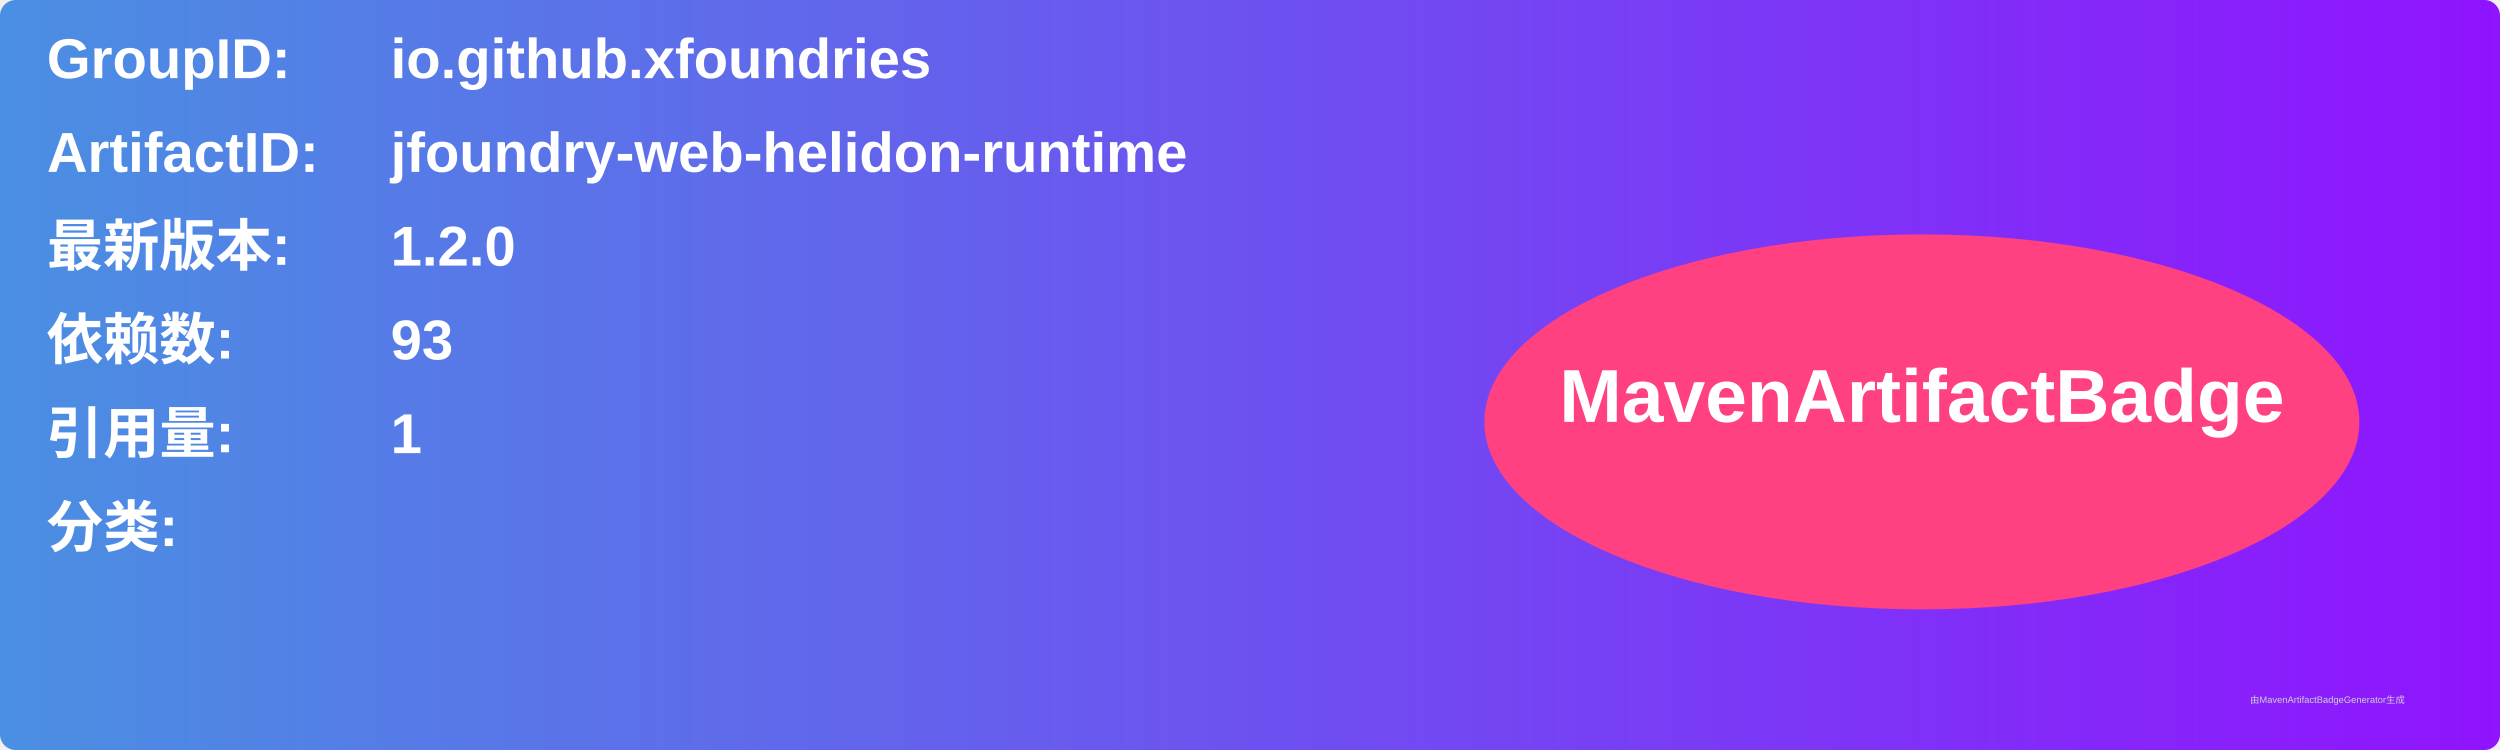
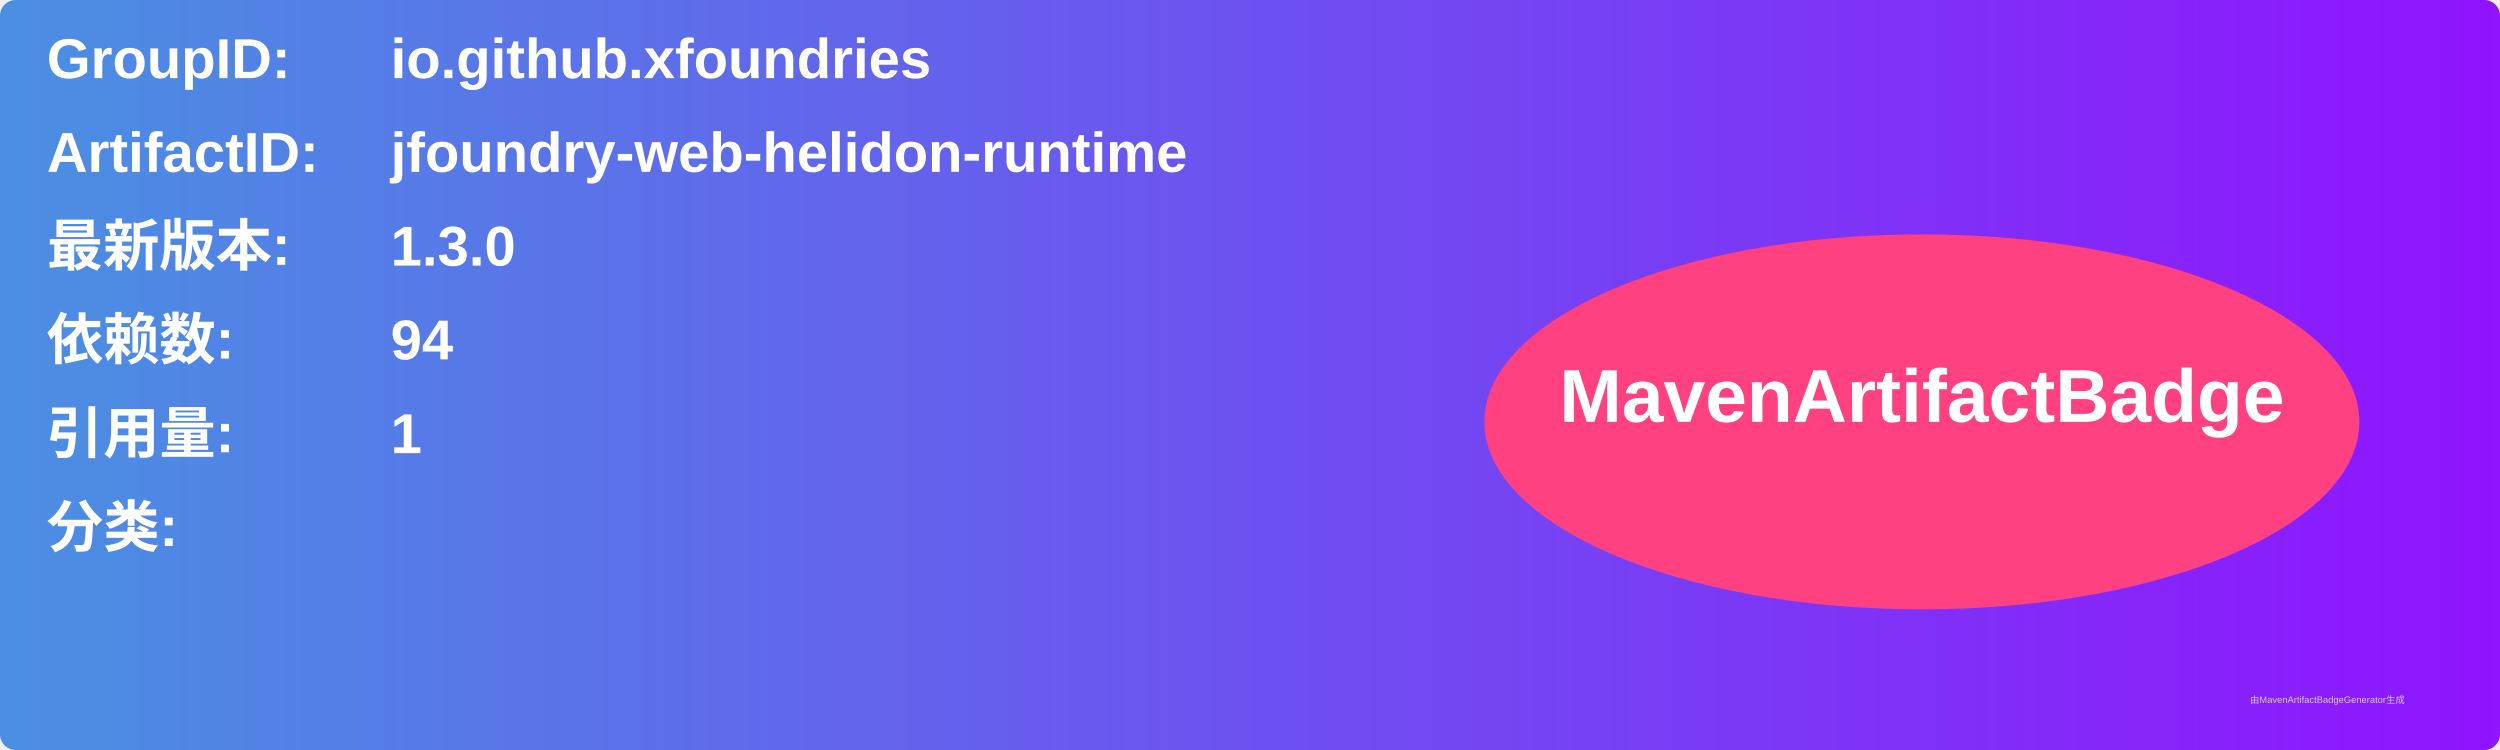
<svg xmlns="http://www.w3.org/2000/svg" width="800" height="240" viewBox="0 0 800 240">
  <linearGradient id="grad" x1="0%" y1="0%" x2="100%" y2="0%">
    <stop offset="0%" stop-color="#4a90e2" />
    <stop offset="100%" stop-color="#9013fe" />
  </linearGradient>
  <rect width="100%" height="100%" rx="5" ry="5" fill="url(#grad)" />
  <g transform="translate(15, 15)">
    <text x="0" y="10" font-family="Arial" font-size="18" fill="white" font-weight="bold" width="260">GroupID:</text>
    <text x="110" y="10" font-family="Arial" font-size="18" fill="white" font-weight="bold" width="460">io.github.xfoundries</text>
    <text x="0" y="40" font-family="Arial" font-size="18" fill="white" font-weight="bold" width="260">ArtifactID:</text>
    <text x="110" y="40" font-family="Arial" font-size="18" fill="white" font-weight="bold" width="460">jfoundry-web-helidon-runtime</text>
    <text x="0" y="70" font-family="Arial" font-size="18" fill="white" font-weight="bold">最新版本:</text>
    <text x="110" y="70" font-family="Arial" font-size="18" fill="white" font-weight="bold">
-       <tspan font-weight="bold">1.2.0</tspan>
+       <tspan font-weight="bold">1.3.0</tspan>
    </text>
    <text x="0" y="100" font-family="Arial" font-size="18" fill="white" font-weight="bold">依赖数: </text>
    <text x="110" y="100" font-family="Arial" font-size="18" fill="white">
-       <tspan font-weight="bold">93</tspan>
+       <tspan font-weight="bold">94</tspan>
    </text>
    <text x="0" y="130" font-family="Arial" font-size="18" fill="white" font-weight="bold">引用量: </text>
    <text x="110" y="130" font-family="Arial" font-size="18" fill="white">
      <tspan font-weight="bold">1</tspan>
    </text>
    <text x="0" y="160" font-family="Arial" font-size="18" fill="white" font-weight="bold">分类:</text>
    <text x="10" y="190" font-family="Arial" font-size="10" fill="white">
      <tspan font-weight="bold" />
    </text>
    <ellipse cx="600" cy="120" rx="140" ry="60" fill="#ff4081" />
    <text x="600" y="120" text-anchor="middle" font-family="Arial" font-size="24" fill="white" font-weight="bold">MavenArtifactBadge</text>
  </g>
  <text x="720" y="225" font-family="Arial" font-size="3" fill="#d0d0d0">由MavenArtifactBadgeGenerator生成</text>
</svg>
